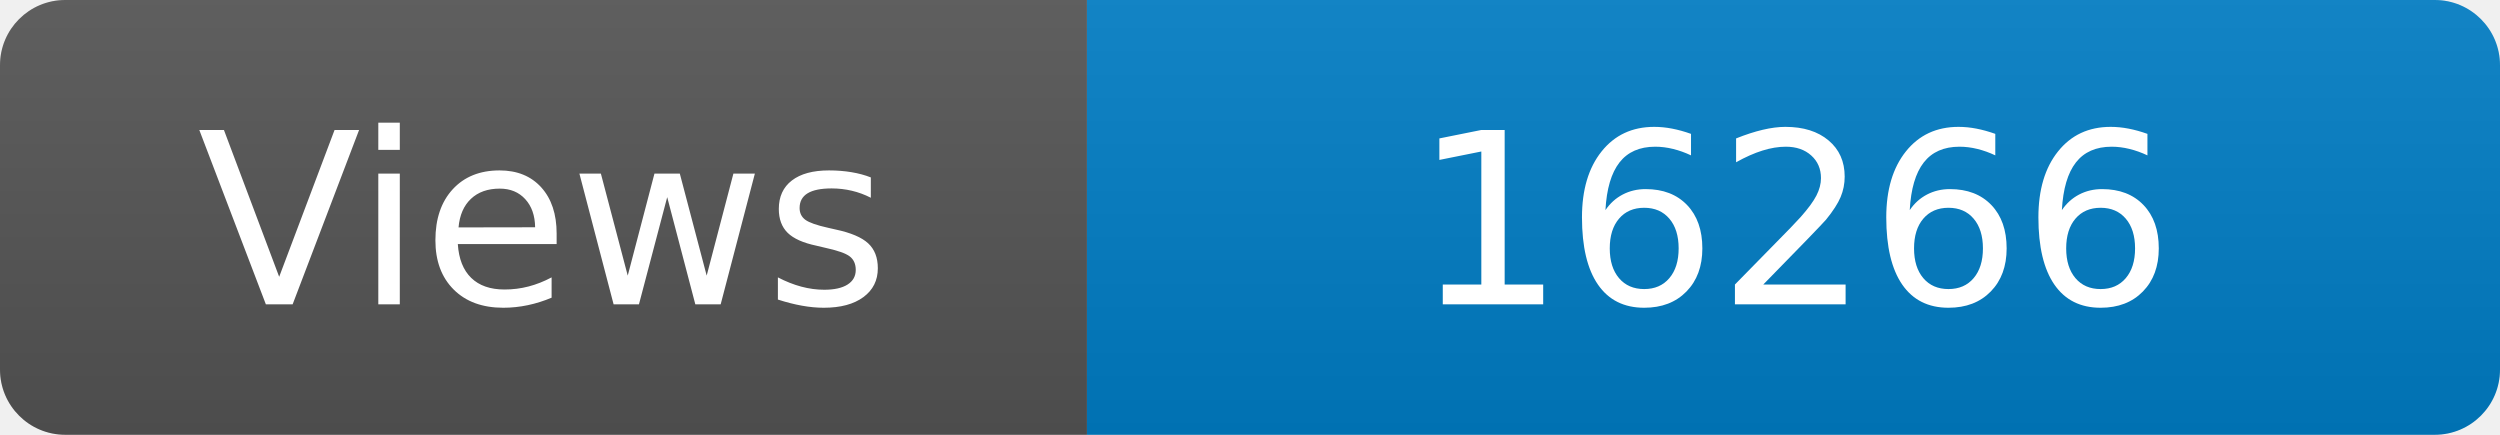
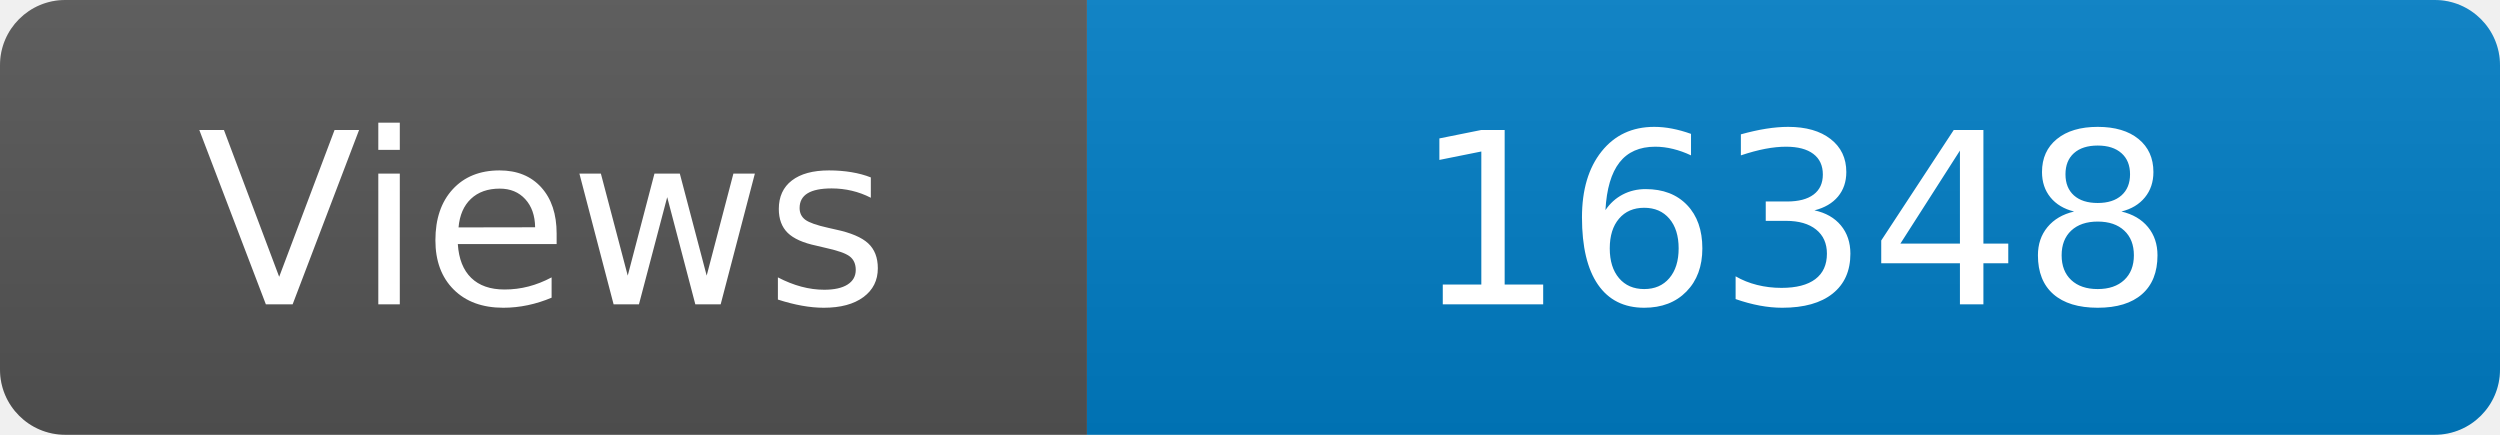
<svg xmlns="http://www.w3.org/2000/svg" width="115" height="20" role="img" aria-label="Maintained?: yes">
  <linearGradient id="s" x2="0" y2="100%">
    <stop offset="0" stop-color="#bbb" stop-opacity=".1" />
    <stop offset="1" stop-opacity=".1" />
  </linearGradient>
  <clipPath id="r">
    <rect width="115" height="20" rx="3" fill="#fff" />
  </clipPath>
  <g clip-path="url(#r)">
    <rect width="50" height="20" fill="#555" />
    <rect x="50" width="160" height="20" fill="#007ec6" />
    <rect width="115" height="20" fill="url(#s)" />
  </g>
  <g fill="#fff" text-anchor="middle" font-family="Verdana,Geneva,DejaVu Sans,sans-serif" font-size="110">
    <text x="250" y="140" transform="scale(.1)" fill="#fff">Views</text>
-     <text x="825" y="140" transform="scale(.1)" fill="#fff">16266</text>
+     <text x="825" y="140" transform="scale(.1)" fill="#fff">16348</text>
  </g>
</svg>
